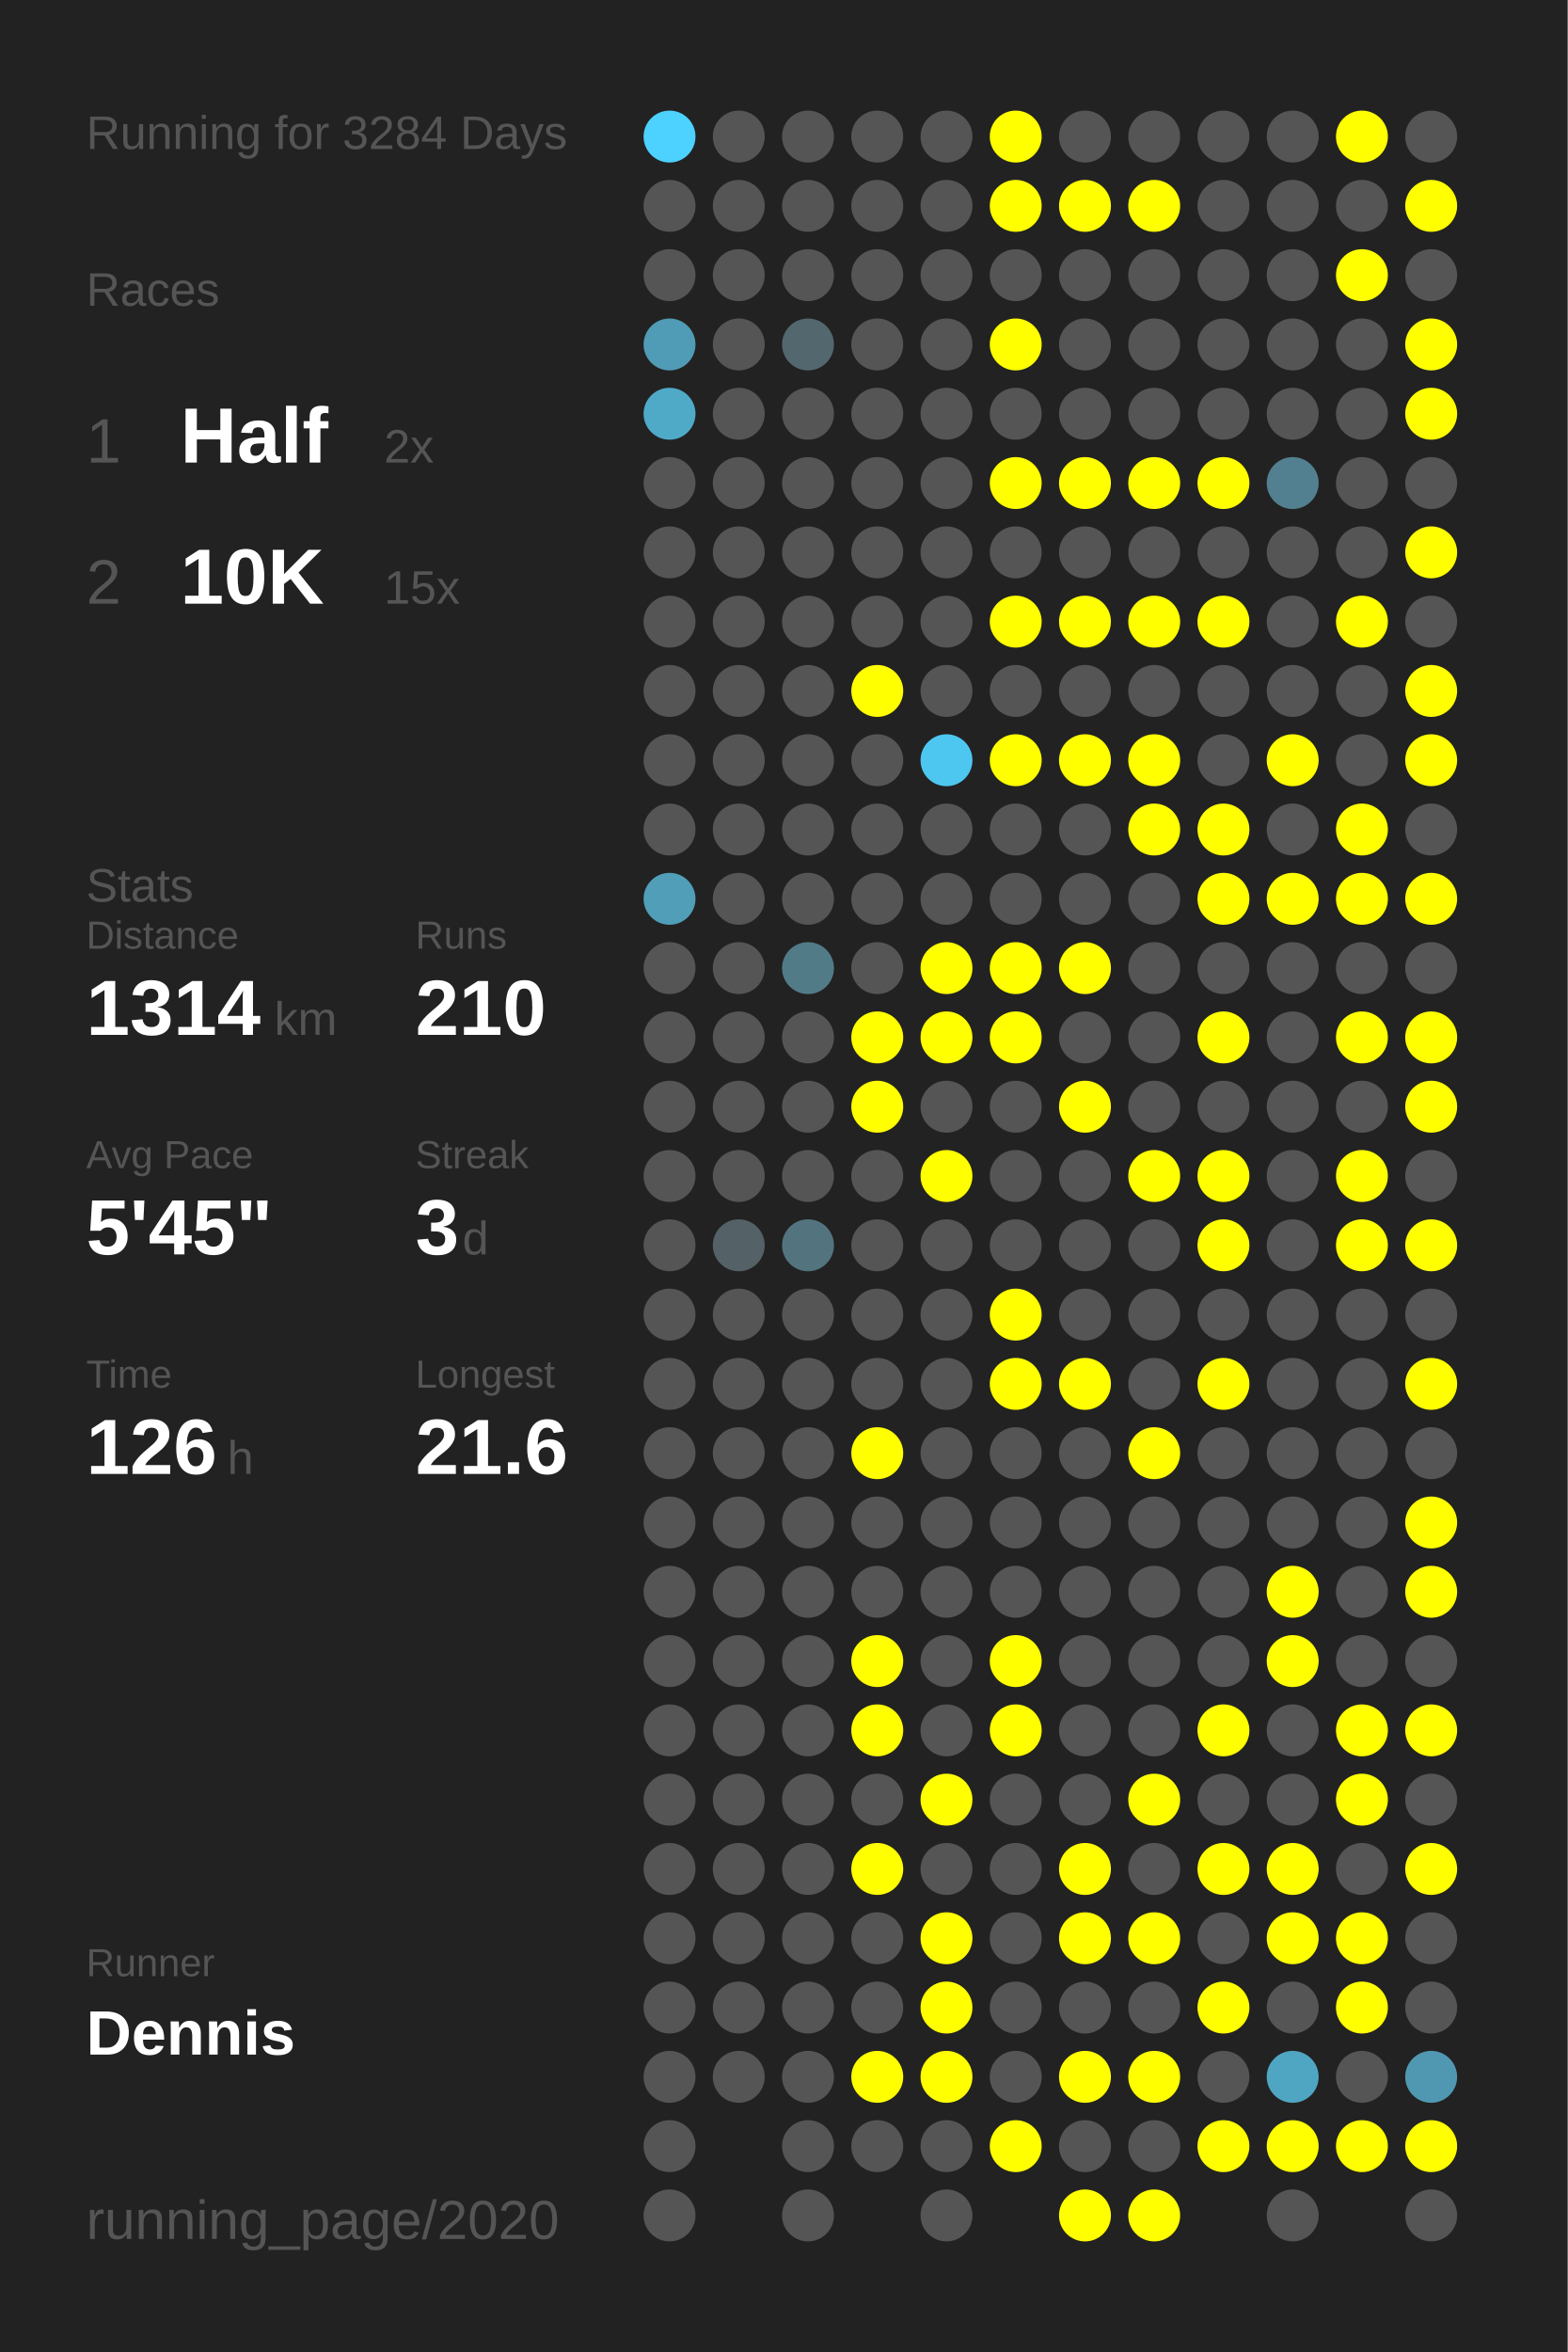
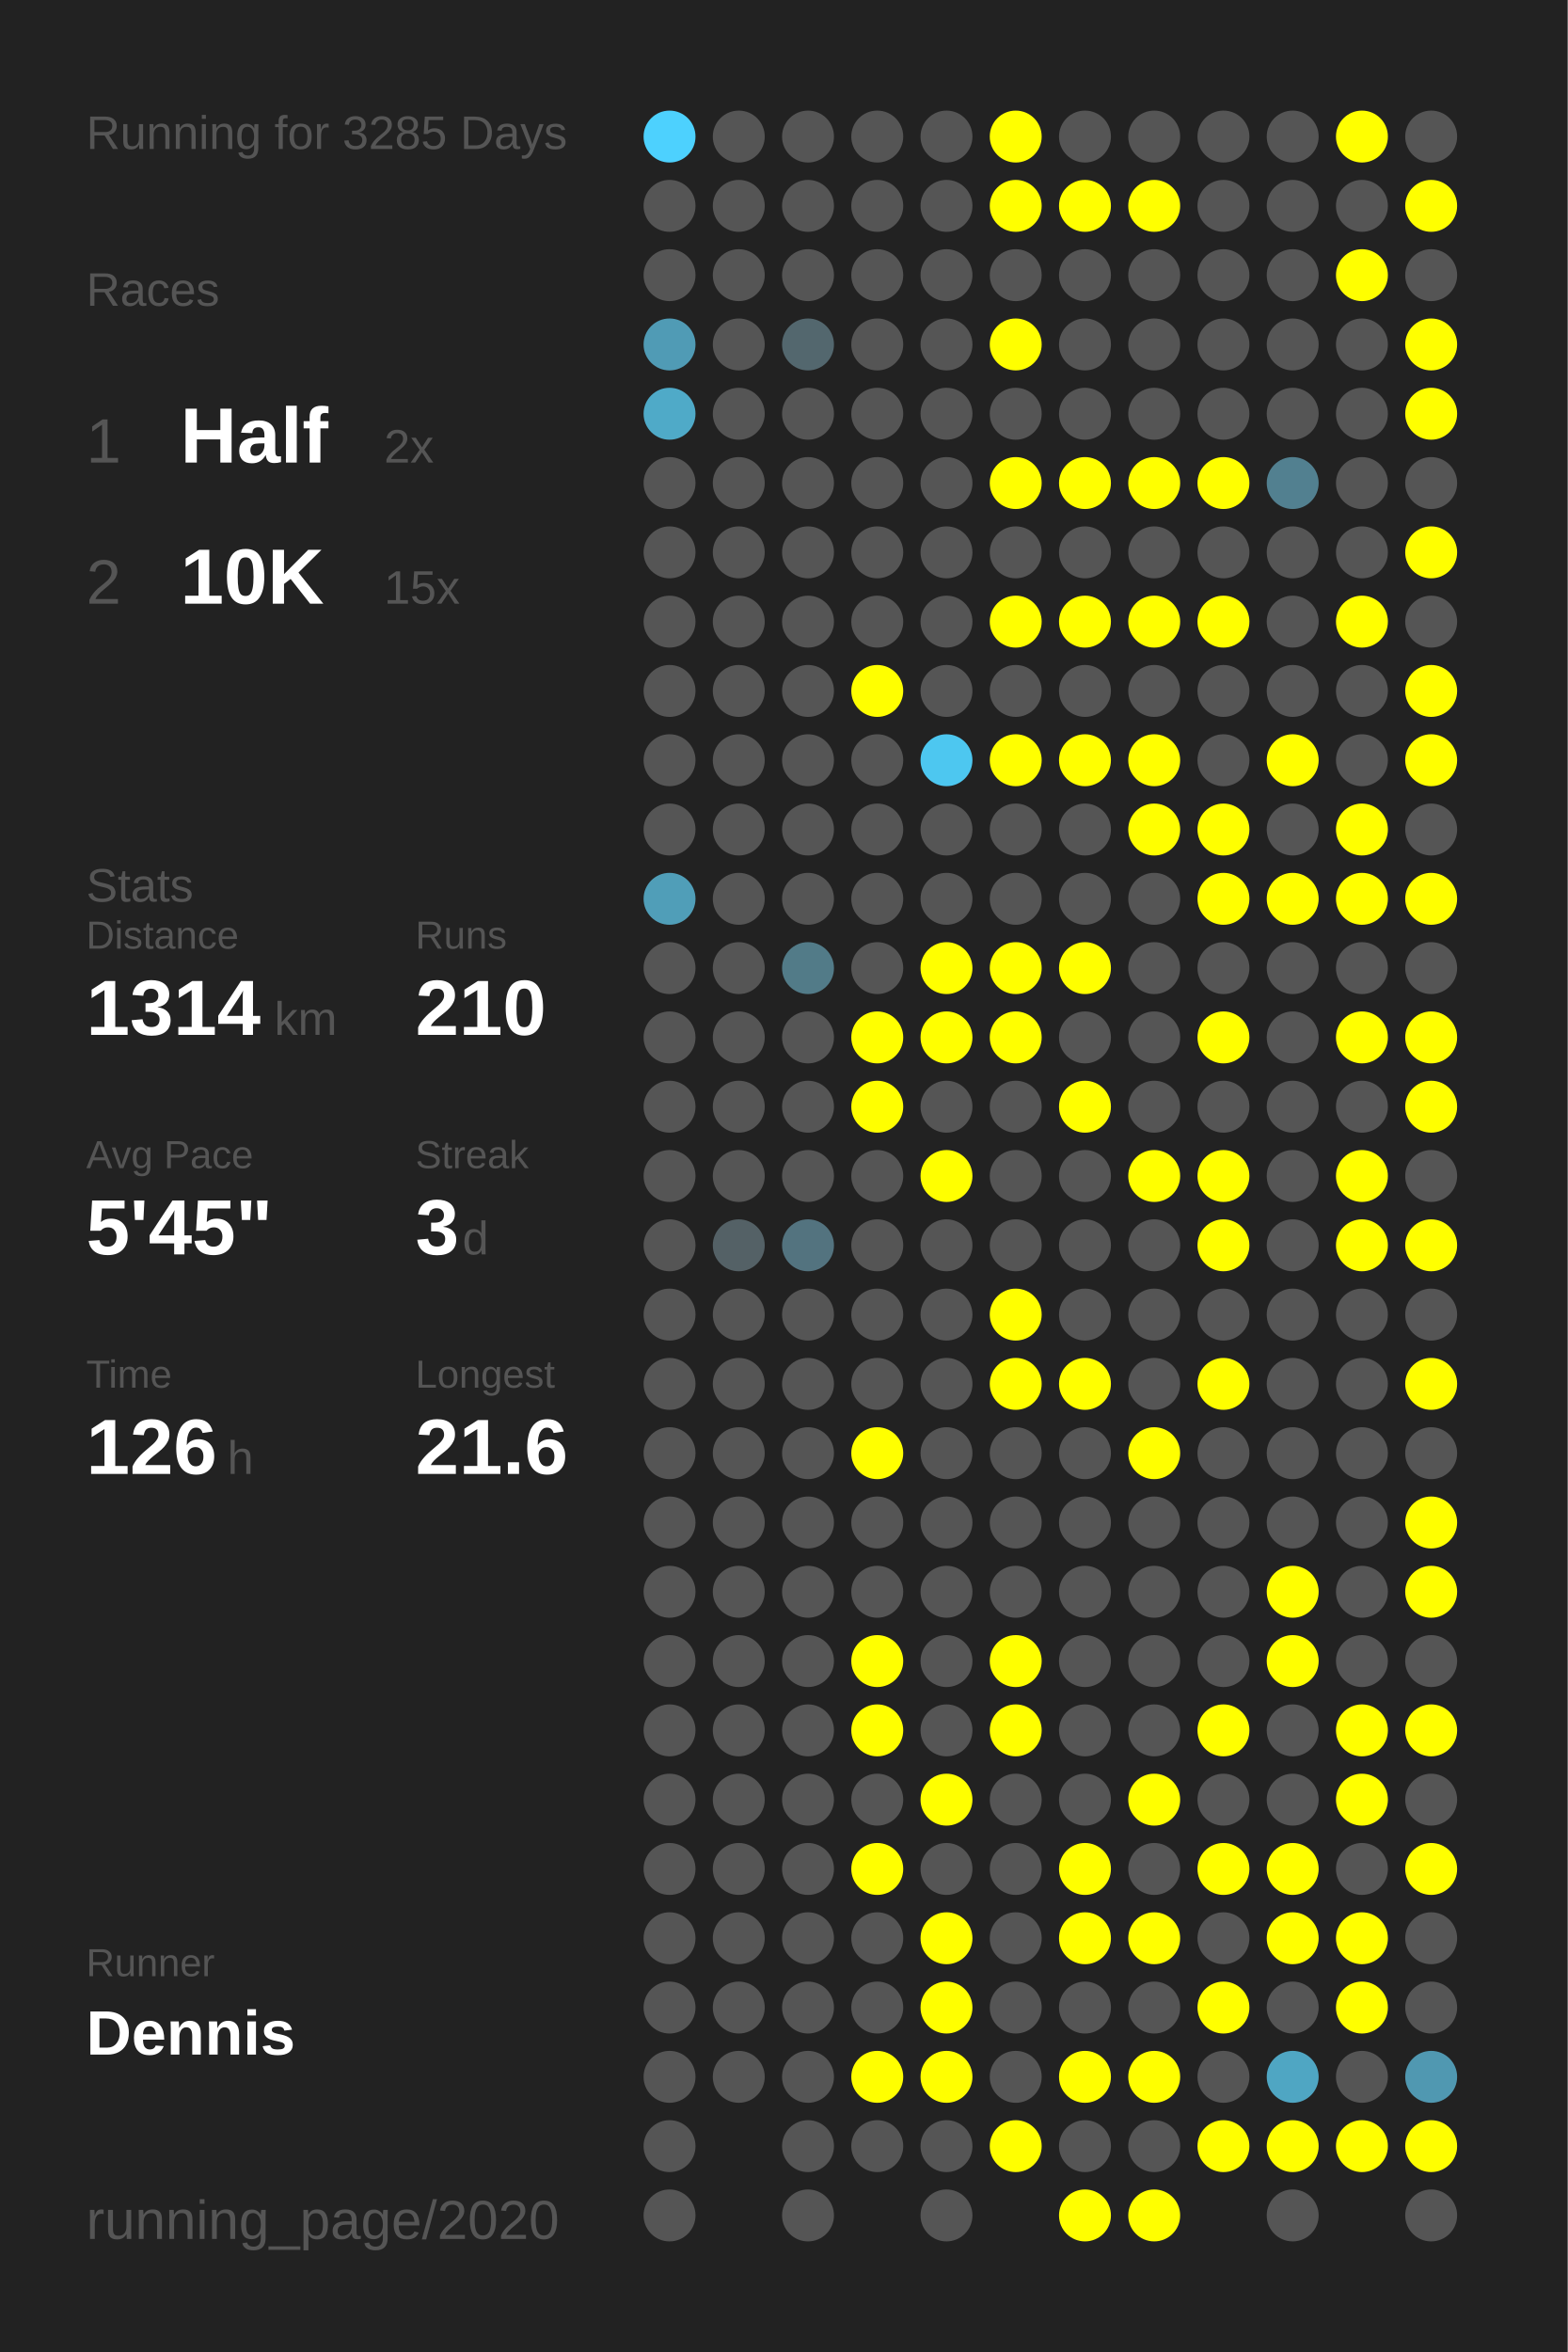
<svg xmlns="http://www.w3.org/2000/svg" baseProfile="full" height="300mm" version="1.1" viewBox="0,0,200,300" width="200mm">
  <defs />
  <rect fill="#222222" height="300" width="200" x="0" y="0" />
-   <text fill="#555555" style="font-size:6px; font-family:Arial;" x="11" y="19">Running for 3284 Days</text>
+   <text fill="#555555" style="font-size:6px; font-family:Arial;" x="11" y="19">Running for 3285 Days</text>
  <text fill="#555555" style="font-size:6px; font-family:Arial;" x="11" y="39">Races</text>
  <text fill="#555555" style="font-size:8px; font-family:Arial;" x="11" y="59">1</text>
  <text fill="#FFFFFF" style="font-size:10px; font-family:Arial; font-weight:bold;" x="23" y="59">Half</text>
  <text fill="#555555" style="font-size:6px; font-family:Arial;" x="49" y="59">2x</text>
  <text fill="#555555" style="font-size:8px; font-family:Arial;" x="11" y="77">2</text>
  <text fill="#FFFFFF" style="font-size:10px; font-family:Arial; font-weight:bold;" x="23" y="77">10K</text>
  <text fill="#555555" style="font-size:6px; font-family:Arial;" x="49" y="77">15x</text>
  <text fill="#555555" style="font-size:6px; font-family:Arial;" x="11" y="115">Stats</text>
  <text fill="#555555" style="font-size:5px; font-family:Arial;" x="11" y="121">Distance</text>
  <text fill="#FFFFFF" style="font-size:10px; font-family:Arial; font-weight:bold;" x="11" y="132">1314</text>
  <text fill="#555555" style="font-size:6px; font-family:Arial;" x="35" y="132">km</text>
  <text fill="#555555" style="font-size:5px; font-family:Arial;" x="53" y="121">Runs</text>
  <text fill="#FFFFFF" style="font-size:10px; font-family:Arial; font-weight:bold;" x="53" y="132">210</text>
  <text fill="#555555" style="font-size:5px; font-family:Arial;" x="11" y="149">Avg Pace</text>
  <text fill="#FFFFFF" style="font-size:10px; font-family:Arial; font-weight:bold;" x="11" y="160">5'45"</text>
  <text fill="#555555" style="font-size:5px; font-family:Arial;" x="53" y="149">Streak</text>
  <text fill="#FFFFFF" style="font-size:10px; font-family:Arial; font-weight:bold;" x="53" y="160">3</text>
  <text fill="#555555" style="font-size:6px; font-family:Arial;" x="59" y="160">d</text>
  <text fill="#555555" style="font-size:5px; font-family:Arial;" x="11" y="177">Time</text>
  <text fill="#FFFFFF" style="font-size:10px; font-family:Arial; font-weight:bold;" x="11" y="188">126</text>
  <text fill="#555555" style="font-size:6px; font-family:Arial;" x="29" y="188">h</text>
  <text fill="#555555" style="font-size:5px; font-family:Arial;" x="53" y="177">Longest</text>
  <text fill="#FFFFFF" style="font-size:10px; font-family:Arial; font-weight:bold;" x="53" y="188">21.6</text>
  <text fill="#555555" style="font-size:5px; font-family:Arial;" x="11" y="252.065">Runner</text>
  <text fill="#FFFFFF" style="font-size:8px; font-family:Arial; font-weight:bold;" x="11" y="262.065">Dennis</text>
  <text fill="#555555" style="font-size:7px; font-family:Arial;" x="11" y="285.581">running_page/2020</text>
  <circle cx="85.417" cy="17.419" fill="#4dd1fe" r="3.312" />
  <circle cx="85.417" cy="26.258" fill="#555555" r="3.312" />
  <circle cx="85.417" cy="35.097" fill="#555555" r="3.312" />
  <circle cx="85.417" cy="43.935" fill="#509bb5" r="3.312" />
  <circle cx="85.417" cy="52.774" fill="#4faac8" r="3.312" />
  <circle cx="85.417" cy="61.613" fill="#555555" r="3.312" />
  <circle cx="85.417" cy="70.452" fill="#555555" r="3.312" />
  <circle cx="85.417" cy="79.29" fill="#555555" r="3.312" />
  <circle cx="85.417" cy="88.129" fill="#555555" r="3.312" />
  <circle cx="85.417" cy="96.968" fill="#555555" r="3.312" />
  <circle cx="85.417" cy="105.806" fill="#555555" r="3.312" />
  <circle cx="85.417" cy="114.645" fill="#509eb8" r="3.312" />
  <circle cx="85.417" cy="123.484" fill="#555555" r="3.312" />
  <circle cx="85.417" cy="132.323" fill="#555555" r="3.312" />
  <circle cx="85.417" cy="141.161" fill="#555555" r="3.312" />
  <circle cx="85.417" cy="150" fill="#555555" r="3.312" />
  <circle cx="85.417" cy="158.839" fill="#555555" r="3.312" />
  <circle cx="85.417" cy="167.677" fill="#555555" r="3.312" />
  <circle cx="85.417" cy="176.516" fill="#555555" r="3.312" />
  <circle cx="85.417" cy="185.355" fill="#555555" r="3.312" />
  <circle cx="85.417" cy="194.194" fill="#555555" r="3.312" />
  <circle cx="85.417" cy="203.032" fill="#555555" r="3.312" />
  <circle cx="85.417" cy="211.871" fill="#555555" r="3.312" />
  <circle cx="85.417" cy="220.71" fill="#555555" r="3.312" />
  <circle cx="85.417" cy="229.548" fill="#555555" r="3.312" />
  <circle cx="85.417" cy="238.387" fill="#555555" r="3.312" />
  <circle cx="85.417" cy="247.226" fill="#555555" r="3.312" />
  <circle cx="85.417" cy="256.065" fill="#555555" r="3.312" />
  <circle cx="85.417" cy="264.903" fill="#555555" r="3.312" />
  <circle cx="85.417" cy="273.742" fill="#555555" r="3.312" />
  <circle cx="85.417" cy="282.581" fill="#555555" r="3.312" />
  <circle cx="94.25" cy="17.419" fill="#555555" r="3.312" />
  <circle cx="94.25" cy="26.258" fill="#555555" r="3.312" />
  <circle cx="94.25" cy="35.097" fill="#555555" r="3.312" />
  <circle cx="94.25" cy="43.935" fill="#555555" r="3.312" />
  <circle cx="94.25" cy="52.774" fill="#555555" r="3.312" />
  <circle cx="94.25" cy="61.613" fill="#555555" r="3.312" />
  <circle cx="94.25" cy="70.452" fill="#555555" r="3.312" />
  <circle cx="94.25" cy="79.29" fill="#555555" r="3.312" />
  <circle cx="94.25" cy="88.129" fill="#555555" r="3.312" />
  <circle cx="94.25" cy="96.968" fill="#555555" r="3.312" />
  <circle cx="94.25" cy="105.806" fill="#555555" r="3.312" />
  <circle cx="94.25" cy="114.645" fill="#555555" r="3.312" />
  <circle cx="94.25" cy="123.484" fill="#555555" r="3.312" />
  <circle cx="94.25" cy="132.323" fill="#555555" r="3.312" />
  <circle cx="94.25" cy="141.161" fill="#555555" r="3.312" />
  <circle cx="94.25" cy="150" fill="#555555" r="3.312" />
  <circle cx="94.25" cy="158.839" fill="#546166" r="3.312" />
  <circle cx="94.25" cy="167.677" fill="#555555" r="3.312" />
  <circle cx="94.25" cy="176.516" fill="#555555" r="3.312" />
  <circle cx="94.25" cy="185.355" fill="#555555" r="3.312" />
  <circle cx="94.25" cy="194.194" fill="#555555" r="3.312" />
  <circle cx="94.25" cy="203.032" fill="#555555" r="3.312" />
  <circle cx="94.25" cy="211.871" fill="#555555" r="3.312" />
  <circle cx="94.25" cy="220.71" fill="#555555" r="3.312" />
  <circle cx="94.25" cy="229.548" fill="#555555" r="3.312" />
  <circle cx="94.25" cy="238.387" fill="#555555" r="3.312" />
  <circle cx="94.25" cy="247.226" fill="#555555" r="3.312" />
  <circle cx="94.25" cy="256.065" fill="#555555" r="3.312" />
  <circle cx="94.25" cy="264.903" fill="#555555" r="3.312" />
  <circle cx="103.083" cy="17.419" fill="#555555" r="3.312" />
  <circle cx="103.083" cy="26.258" fill="#555555" r="3.312" />
  <circle cx="103.083" cy="35.097" fill="#555555" r="3.312" />
  <circle cx="103.083" cy="43.935" fill="#53676e" r="3.312" />
  <circle cx="103.083" cy="52.774" fill="#555555" r="3.312" />
  <circle cx="103.083" cy="61.613" fill="#555555" r="3.312" />
  <circle cx="103.083" cy="70.452" fill="#555555" r="3.312" />
  <circle cx="103.083" cy="79.29" fill="#555555" r="3.312" />
  <circle cx="103.083" cy="88.129" fill="#555555" r="3.312" />
  <circle cx="103.083" cy="96.968" fill="#555555" r="3.312" />
  <circle cx="103.083" cy="105.806" fill="#555555" r="3.312" />
  <circle cx="103.083" cy="114.645" fill="#555555" r="3.312" />
  <circle cx="103.083" cy="123.484" fill="#527b88" r="3.312" />
  <circle cx="103.083" cy="132.323" fill="#555555" r="3.312" />
  <circle cx="103.083" cy="141.161" fill="#555555" r="3.312" />
  <circle cx="103.083" cy="150" fill="#555555" r="3.312" />
  <circle cx="103.083" cy="158.839" fill="#53737f" r="3.312" />
  <circle cx="103.083" cy="167.677" fill="#555555" r="3.312" />
  <circle cx="103.083" cy="176.516" fill="#555555" r="3.312" />
  <circle cx="103.083" cy="185.355" fill="#555555" r="3.312" />
  <circle cx="103.083" cy="194.194" fill="#555555" r="3.312" />
  <circle cx="103.083" cy="203.032" fill="#555555" r="3.312" />
  <circle cx="103.083" cy="211.871" fill="#555555" r="3.312" />
  <circle cx="103.083" cy="220.71" fill="#555555" r="3.312" />
  <circle cx="103.083" cy="229.548" fill="#555555" r="3.312" />
  <circle cx="103.083" cy="238.387" fill="#555555" r="3.312" />
  <circle cx="103.083" cy="247.226" fill="#555555" r="3.312" />
  <circle cx="103.083" cy="256.065" fill="#555555" r="3.312" />
  <circle cx="103.083" cy="264.903" fill="#555555" r="3.312" />
  <circle cx="103.083" cy="273.742" fill="#555555" r="3.312" />
  <circle cx="103.083" cy="282.581" fill="#555555" r="3.312" />
  <circle cx="111.917" cy="17.419" fill="#555555" r="3.312" />
  <circle cx="111.917" cy="26.258" fill="#555555" r="3.312" />
  <circle cx="111.917" cy="35.097" fill="#555555" r="3.312" />
  <circle cx="111.917" cy="43.935" fill="#555555" r="3.312" />
  <circle cx="111.917" cy="52.774" fill="#555555" r="3.312" />
  <circle cx="111.917" cy="61.613" fill="#555555" r="3.312" />
  <circle cx="111.917" cy="70.452" fill="#555555" r="3.312" />
  <circle cx="111.917" cy="79.29" fill="#555555" r="3.312" />
  <circle cx="111.917" cy="88.129" fill="#FFFF00" r="3.312" />
  <circle cx="111.917" cy="96.968" fill="#555555" r="3.312" />
  <circle cx="111.917" cy="105.806" fill="#555555" r="3.312" />
  <circle cx="111.917" cy="114.645" fill="#555555" r="3.312" />
  <circle cx="111.917" cy="123.484" fill="#555555" r="3.312" />
  <circle cx="111.917" cy="132.323" fill="#FFFF00" r="3.312" />
  <circle cx="111.917" cy="141.161" fill="#FFFF00" r="3.312" />
  <circle cx="111.917" cy="150" fill="#555555" r="3.312" />
  <circle cx="111.917" cy="158.839" fill="#555555" r="3.312" />
  <circle cx="111.917" cy="167.677" fill="#555555" r="3.312" />
  <circle cx="111.917" cy="176.516" fill="#555555" r="3.312" />
  <circle cx="111.917" cy="185.355" fill="#FFFF00" r="3.312" />
  <circle cx="111.917" cy="194.194" fill="#555555" r="3.312" />
  <circle cx="111.917" cy="203.032" fill="#555555" r="3.312" />
  <circle cx="111.917" cy="211.871" fill="#FFFF00" r="3.312" />
  <circle cx="111.917" cy="220.71" fill="#FFFF00" r="3.312" />
  <circle cx="111.917" cy="229.548" fill="#555555" r="3.312" />
  <circle cx="111.917" cy="238.387" fill="#FFFF00" r="3.312" />
  <circle cx="111.917" cy="247.226" fill="#555555" r="3.312" />
  <circle cx="111.917" cy="256.065" fill="#555555" r="3.312" />
  <circle cx="111.917" cy="264.903" fill="#FFFF00" r="3.312" />
  <circle cx="111.917" cy="273.742" fill="#555555" r="3.312" />
  <circle cx="120.75" cy="17.419" fill="#555555" r="3.312" />
  <circle cx="120.75" cy="26.258" fill="#555555" r="3.312" />
  <circle cx="120.75" cy="35.097" fill="#555555" r="3.312" />
  <circle cx="120.75" cy="43.935" fill="#555555" r="3.312" />
  <circle cx="120.75" cy="52.774" fill="#555555" r="3.312" />
  <circle cx="120.75" cy="61.613" fill="#555555" r="3.312" />
  <circle cx="120.75" cy="70.452" fill="#555555" r="3.312" />
  <circle cx="120.75" cy="79.29" fill="#555555" r="3.312" />
  <circle cx="120.75" cy="88.129" fill="#555555" r="3.312" />
  <circle cx="120.75" cy="96.968" fill="#4dc7f0" r="3.312" />
  <circle cx="120.75" cy="105.806" fill="#555555" r="3.312" />
  <circle cx="120.75" cy="114.645" fill="#555555" r="3.312" />
  <circle cx="120.75" cy="123.484" fill="#FFFF00" r="3.312" />
  <circle cx="120.75" cy="132.323" fill="#FFFF00" r="3.312" />
  <circle cx="120.75" cy="141.161" fill="#555555" r="3.312" />
  <circle cx="120.75" cy="150" fill="#FFFF00" r="3.312" />
  <circle cx="120.75" cy="158.839" fill="#555555" r="3.312" />
  <circle cx="120.75" cy="167.677" fill="#555555" r="3.312" />
  <circle cx="120.75" cy="176.516" fill="#555555" r="3.312" />
  <circle cx="120.75" cy="185.355" fill="#555555" r="3.312" />
  <circle cx="120.75" cy="194.194" fill="#555555" r="3.312" />
  <circle cx="120.75" cy="203.032" fill="#555555" r="3.312" />
  <circle cx="120.75" cy="211.871" fill="#555555" r="3.312" />
  <circle cx="120.75" cy="220.71" fill="#555555" r="3.312" />
  <circle cx="120.75" cy="229.548" fill="#FFFF00" r="3.312" />
  <circle cx="120.75" cy="238.387" fill="#555555" r="3.312" />
  <circle cx="120.75" cy="247.226" fill="#FFFF00" r="3.312" />
  <circle cx="120.75" cy="256.065" fill="#FFFF00" r="3.312" />
  <circle cx="120.75" cy="264.903" fill="#FFFF00" r="3.312" />
  <circle cx="120.75" cy="273.742" fill="#555555" r="3.312" />
  <circle cx="120.75" cy="282.581" fill="#555555" r="3.312" />
  <circle cx="129.583" cy="17.419" fill="#FFFF00" r="3.312" />
  <circle cx="129.583" cy="26.258" fill="#FFFF00" r="3.312" />
  <circle cx="129.583" cy="35.097" fill="#555555" r="3.312" />
  <circle cx="129.583" cy="43.935" fill="#FFFF00" r="3.312" />
  <circle cx="129.583" cy="52.774" fill="#555555" r="3.312" />
  <circle cx="129.583" cy="61.613" fill="#FFFF00" r="3.312" />
  <circle cx="129.583" cy="70.452" fill="#555555" r="3.312" />
  <circle cx="129.583" cy="79.29" fill="#FFFF00" r="3.312" />
  <circle cx="129.583" cy="88.129" fill="#555555" r="3.312" />
  <circle cx="129.583" cy="96.968" fill="#FFFF00" r="3.312" />
  <circle cx="129.583" cy="105.806" fill="#555555" r="3.312" />
  <circle cx="129.583" cy="114.645" fill="#555555" r="3.312" />
  <circle cx="129.583" cy="123.484" fill="#FFFF00" r="3.312" />
  <circle cx="129.583" cy="132.323" fill="#FFFF00" r="3.312" />
  <circle cx="129.583" cy="141.161" fill="#555555" r="3.312" />
  <circle cx="129.583" cy="150" fill="#555555" r="3.312" />
  <circle cx="129.583" cy="158.839" fill="#555555" r="3.312" />
  <circle cx="129.583" cy="167.677" fill="#FFFF00" r="3.312" />
  <circle cx="129.583" cy="176.516" fill="#FFFF00" r="3.312" />
  <circle cx="129.583" cy="185.355" fill="#555555" r="3.312" />
  <circle cx="129.583" cy="194.194" fill="#555555" r="3.312" />
  <circle cx="129.583" cy="203.032" fill="#555555" r="3.312" />
  <circle cx="129.583" cy="211.871" fill="#FFFF00" r="3.312" />
  <circle cx="129.583" cy="220.71" fill="#FFFF00" r="3.312" />
  <circle cx="129.583" cy="229.548" fill="#555555" r="3.312" />
  <circle cx="129.583" cy="238.387" fill="#555555" r="3.312" />
  <circle cx="129.583" cy="247.226" fill="#555555" r="3.312" />
  <circle cx="129.583" cy="256.065" fill="#555555" r="3.312" />
  <circle cx="129.583" cy="264.903" fill="#555555" r="3.312" />
  <circle cx="129.583" cy="273.742" fill="#FFFF00" r="3.312" />
  <circle cx="138.417" cy="17.419" fill="#555555" r="3.312" />
  <circle cx="138.417" cy="26.258" fill="#FFFF00" r="3.312" />
  <circle cx="138.417" cy="35.097" fill="#555555" r="3.312" />
  <circle cx="138.417" cy="43.935" fill="#555555" r="3.312" />
  <circle cx="138.417" cy="52.774" fill="#555555" r="3.312" />
  <circle cx="138.417" cy="61.613" fill="#FFFF00" r="3.312" />
  <circle cx="138.417" cy="70.452" fill="#555555" r="3.312" />
  <circle cx="138.417" cy="79.29" fill="#FFFF00" r="3.312" />
  <circle cx="138.417" cy="88.129" fill="#555555" r="3.312" />
  <circle cx="138.417" cy="96.968" fill="#FFFF00" r="3.312" />
  <circle cx="138.417" cy="105.806" fill="#555555" r="3.312" />
  <circle cx="138.417" cy="114.645" fill="#555555" r="3.312" />
  <circle cx="138.417" cy="123.484" fill="#FFFF00" r="3.312" />
  <circle cx="138.417" cy="132.323" fill="#555555" r="3.312" />
  <circle cx="138.417" cy="141.161" fill="#FFFF00" r="3.312" />
  <circle cx="138.417" cy="150" fill="#555555" r="3.312" />
  <circle cx="138.417" cy="158.839" fill="#555555" r="3.312" />
  <circle cx="138.417" cy="167.677" fill="#555555" r="3.312" />
  <circle cx="138.417" cy="176.516" fill="#FFFF00" r="3.312" />
  <circle cx="138.417" cy="185.355" fill="#555555" r="3.312" />
  <circle cx="138.417" cy="194.194" fill="#555555" r="3.312" />
  <circle cx="138.417" cy="203.032" fill="#555555" r="3.312" />
  <circle cx="138.417" cy="211.871" fill="#555555" r="3.312" />
  <circle cx="138.417" cy="220.71" fill="#555555" r="3.312" />
  <circle cx="138.417" cy="229.548" fill="#555555" r="3.312" />
  <circle cx="138.417" cy="238.387" fill="#FFFF00" r="3.312" />
  <circle cx="138.417" cy="247.226" fill="#FFFF00" r="3.312" />
  <circle cx="138.417" cy="256.065" fill="#555555" r="3.312" />
  <circle cx="138.417" cy="264.903" fill="#FFFF00" r="3.312" />
  <circle cx="138.417" cy="273.742" fill="#555555" r="3.312" />
  <circle cx="138.417" cy="282.581" fill="#FFFF00" r="3.312" />
  <circle cx="147.25" cy="17.419" fill="#555555" r="3.312" />
  <circle cx="147.25" cy="26.258" fill="#FFFF00" r="3.312" />
  <circle cx="147.25" cy="35.097" fill="#555555" r="3.312" />
  <circle cx="147.25" cy="43.935" fill="#555555" r="3.312" />
  <circle cx="147.25" cy="52.774" fill="#555555" r="3.312" />
  <circle cx="147.25" cy="61.613" fill="#FFFF00" r="3.312" />
  <circle cx="147.25" cy="70.452" fill="#555555" r="3.312" />
  <circle cx="147.25" cy="79.29" fill="#FFFF00" r="3.312" />
  <circle cx="147.25" cy="88.129" fill="#555555" r="3.312" />
  <circle cx="147.25" cy="96.968" fill="#FFFF00" r="3.312" />
  <circle cx="147.25" cy="105.806" fill="#FFFF00" r="3.312" />
  <circle cx="147.25" cy="114.645" fill="#555555" r="3.312" />
  <circle cx="147.25" cy="123.484" fill="#555555" r="3.312" />
  <circle cx="147.25" cy="132.323" fill="#555555" r="3.312" />
  <circle cx="147.25" cy="141.161" fill="#555555" r="3.312" />
  <circle cx="147.25" cy="150" fill="#FFFF00" r="3.312" />
  <circle cx="147.25" cy="158.839" fill="#555555" r="3.312" />
  <circle cx="147.25" cy="167.677" fill="#555555" r="3.312" />
  <circle cx="147.25" cy="176.516" fill="#555555" r="3.312" />
  <circle cx="147.25" cy="185.355" fill="#FFFF00" r="3.312" />
  <circle cx="147.25" cy="194.194" fill="#555555" r="3.312" />
  <circle cx="147.25" cy="203.032" fill="#555555" r="3.312" />
  <circle cx="147.25" cy="211.871" fill="#555555" r="3.312" />
  <circle cx="147.25" cy="220.71" fill="#555555" r="3.312" />
  <circle cx="147.25" cy="229.548" fill="#FFFF00" r="3.312" />
  <circle cx="147.25" cy="238.387" fill="#555555" r="3.312" />
  <circle cx="147.25" cy="247.226" fill="#FFFF00" r="3.312" />
  <circle cx="147.25" cy="256.065" fill="#555555" r="3.312" />
  <circle cx="147.25" cy="264.903" fill="#FFFF00" r="3.312" />
  <circle cx="147.25" cy="273.742" fill="#555555" r="3.312" />
  <circle cx="147.25" cy="282.581" fill="#FFFF00" r="3.312" />
  <circle cx="156.083" cy="17.419" fill="#555555" r="3.312" />
  <circle cx="156.083" cy="26.258" fill="#555555" r="3.312" />
  <circle cx="156.083" cy="35.097" fill="#555555" r="3.312" />
  <circle cx="156.083" cy="43.935" fill="#555555" r="3.312" />
  <circle cx="156.083" cy="52.774" fill="#555555" r="3.312" />
  <circle cx="156.083" cy="61.613" fill="#FFFF00" r="3.312" />
  <circle cx="156.083" cy="70.452" fill="#555555" r="3.312" />
  <circle cx="156.083" cy="79.29" fill="#FFFF00" r="3.312" />
  <circle cx="156.083" cy="88.129" fill="#555555" r="3.312" />
  <circle cx="156.083" cy="96.968" fill="#555555" r="3.312" />
  <circle cx="156.083" cy="105.806" fill="#FFFF00" r="3.312" />
  <circle cx="156.083" cy="114.645" fill="#FFFF00" r="3.312" />
  <circle cx="156.083" cy="123.484" fill="#555555" r="3.312" />
  <circle cx="156.083" cy="132.323" fill="#FFFF00" r="3.312" />
  <circle cx="156.083" cy="141.161" fill="#555555" r="3.312" />
  <circle cx="156.083" cy="150" fill="#FFFF00" r="3.312" />
  <circle cx="156.083" cy="158.839" fill="#FFFF00" r="3.312" />
  <circle cx="156.083" cy="167.677" fill="#555555" r="3.312" />
  <circle cx="156.083" cy="176.516" fill="#FFFF00" r="3.312" />
  <circle cx="156.083" cy="185.355" fill="#555555" r="3.312" />
  <circle cx="156.083" cy="194.194" fill="#555555" r="3.312" />
  <circle cx="156.083" cy="203.032" fill="#555555" r="3.312" />
  <circle cx="156.083" cy="211.871" fill="#555555" r="3.312" />
  <circle cx="156.083" cy="220.71" fill="#FFFF00" r="3.312" />
  <circle cx="156.083" cy="229.548" fill="#555555" r="3.312" />
  <circle cx="156.083" cy="238.387" fill="#FFFF00" r="3.312" />
  <circle cx="156.083" cy="247.226" fill="#555555" r="3.312" />
  <circle cx="156.083" cy="256.065" fill="#FFFF00" r="3.312" />
  <circle cx="156.083" cy="264.903" fill="#555555" r="3.312" />
  <circle cx="156.083" cy="273.742" fill="#FFFF00" r="3.312" />
  <circle cx="164.917" cy="17.419" fill="#555555" r="3.312" />
  <circle cx="164.917" cy="26.258" fill="#555555" r="3.312" />
  <circle cx="164.917" cy="35.097" fill="#555555" r="3.312" />
  <circle cx="164.917" cy="43.935" fill="#555555" r="3.312" />
  <circle cx="164.917" cy="52.774" fill="#555555" r="3.312" />
  <circle cx="164.917" cy="61.613" fill="#528090" r="3.312" />
  <circle cx="164.917" cy="70.452" fill="#555555" r="3.312" />
  <circle cx="164.917" cy="79.29" fill="#555555" r="3.312" />
  <circle cx="164.917" cy="88.129" fill="#555555" r="3.312" />
  <circle cx="164.917" cy="96.968" fill="#FFFF00" r="3.312" />
  <circle cx="164.917" cy="105.806" fill="#555555" r="3.312" />
  <circle cx="164.917" cy="114.645" fill="#FFFF00" r="3.312" />
  <circle cx="164.917" cy="123.484" fill="#555555" r="3.312" />
  <circle cx="164.917" cy="132.323" fill="#555555" r="3.312" />
  <circle cx="164.917" cy="141.161" fill="#555555" r="3.312" />
  <circle cx="164.917" cy="150" fill="#555555" r="3.312" />
  <circle cx="164.917" cy="158.839" fill="#555555" r="3.312" />
  <circle cx="164.917" cy="167.677" fill="#555555" r="3.312" />
  <circle cx="164.917" cy="176.516" fill="#555555" r="3.312" />
  <circle cx="164.917" cy="185.355" fill="#555555" r="3.312" />
  <circle cx="164.917" cy="194.194" fill="#555555" r="3.312" />
  <circle cx="164.917" cy="203.032" fill="#FFFF00" r="3.312" />
  <circle cx="164.917" cy="211.871" fill="#FFFF00" r="3.312" />
  <circle cx="164.917" cy="220.71" fill="#555555" r="3.312" />
  <circle cx="164.917" cy="229.548" fill="#555555" r="3.312" />
  <circle cx="164.917" cy="238.387" fill="#FFFF00" r="3.312" />
  <circle cx="164.917" cy="247.226" fill="#FFFF00" r="3.312" />
  <circle cx="164.917" cy="256.065" fill="#555555" r="3.312" />
  <circle cx="164.917" cy="264.903" fill="#4fa6c3" r="3.312" />
  <circle cx="164.917" cy="273.742" fill="#FFFF00" r="3.312" />
  <circle cx="164.917" cy="282.581" fill="#555555" r="3.312" />
  <circle cx="173.75" cy="17.419" fill="#FFFF00" r="3.312" />
  <circle cx="173.75" cy="26.258" fill="#555555" r="3.312" />
  <circle cx="173.75" cy="35.097" fill="#FFFF00" r="3.312" />
  <circle cx="173.75" cy="43.935" fill="#555555" r="3.312" />
  <circle cx="173.75" cy="52.774" fill="#555555" r="3.312" />
  <circle cx="173.75" cy="61.613" fill="#555555" r="3.312" />
  <circle cx="173.75" cy="70.452" fill="#555555" r="3.312" />
  <circle cx="173.75" cy="79.29" fill="#FFFF00" r="3.312" />
  <circle cx="173.75" cy="88.129" fill="#555555" r="3.312" />
  <circle cx="173.75" cy="96.968" fill="#555555" r="3.312" />
  <circle cx="173.75" cy="105.806" fill="#FFFF00" r="3.312" />
  <circle cx="173.75" cy="114.645" fill="#FFFF00" r="3.312" />
  <circle cx="173.75" cy="123.484" fill="#555555" r="3.312" />
  <circle cx="173.75" cy="132.323" fill="#FFFF00" r="3.312" />
  <circle cx="173.75" cy="141.161" fill="#555555" r="3.312" />
  <circle cx="173.75" cy="150" fill="#FFFF00" r="3.312" />
  <circle cx="173.75" cy="158.839" fill="#FFFF00" r="3.312" />
  <circle cx="173.75" cy="167.677" fill="#555555" r="3.312" />
  <circle cx="173.75" cy="176.516" fill="#555555" r="3.312" />
  <circle cx="173.75" cy="185.355" fill="#555555" r="3.312" />
  <circle cx="173.75" cy="194.194" fill="#555555" r="3.312" />
  <circle cx="173.75" cy="203.032" fill="#555555" r="3.312" />
  <circle cx="173.75" cy="211.871" fill="#555555" r="3.312" />
  <circle cx="173.75" cy="220.71" fill="#FFFF00" r="3.312" />
  <circle cx="173.75" cy="229.548" fill="#FFFF00" r="3.312" />
  <circle cx="173.75" cy="238.387" fill="#555555" r="3.312" />
  <circle cx="173.75" cy="247.226" fill="#FFFF00" r="3.312" />
  <circle cx="173.75" cy="256.065" fill="#FFFF00" r="3.312" />
  <circle cx="173.75" cy="264.903" fill="#555555" r="3.312" />
  <circle cx="173.75" cy="273.742" fill="#FFFF00" r="3.312" />
  <circle cx="182.583" cy="17.419" fill="#555555" r="3.312" />
  <circle cx="182.583" cy="26.258" fill="#FFFF00" r="3.312" />
  <circle cx="182.583" cy="35.097" fill="#555555" r="3.312" />
  <circle cx="182.583" cy="43.935" fill="#FFFF00" r="3.312" />
  <circle cx="182.583" cy="52.774" fill="#FFFF00" r="3.312" />
  <circle cx="182.583" cy="61.613" fill="#555555" r="3.312" />
  <circle cx="182.583" cy="70.452" fill="#FFFF00" r="3.312" />
  <circle cx="182.583" cy="79.29" fill="#555555" r="3.312" />
  <circle cx="182.583" cy="88.129" fill="#FFFF00" r="3.312" />
  <circle cx="182.583" cy="96.968" fill="#FFFF00" r="3.312" />
  <circle cx="182.583" cy="105.806" fill="#555555" r="3.312" />
  <circle cx="182.583" cy="114.645" fill="#FFFF00" r="3.312" />
  <circle cx="182.583" cy="123.484" fill="#555555" r="3.312" />
  <circle cx="182.583" cy="132.323" fill="#FFFF00" r="3.312" />
  <circle cx="182.583" cy="141.161" fill="#FFFF00" r="3.312" />
  <circle cx="182.583" cy="150" fill="#555555" r="3.312" />
  <circle cx="182.583" cy="158.839" fill="#FFFF00" r="3.312" />
  <circle cx="182.583" cy="167.677" fill="#555555" r="3.312" />
  <circle cx="182.583" cy="176.516" fill="#FFFF00" r="3.312" />
  <circle cx="182.583" cy="185.355" fill="#555555" r="3.312" />
  <circle cx="182.583" cy="194.194" fill="#FFFF00" r="3.312" />
  <circle cx="182.583" cy="203.032" fill="#FFFF00" r="3.312" />
  <circle cx="182.583" cy="211.871" fill="#555555" r="3.312" />
  <circle cx="182.583" cy="220.71" fill="#FFFF00" r="3.312" />
  <circle cx="182.583" cy="229.548" fill="#555555" r="3.312" />
  <circle cx="182.583" cy="238.387" fill="#FFFF00" r="3.312" />
  <circle cx="182.583" cy="247.226" fill="#555555" r="3.312" />
  <circle cx="182.583" cy="256.065" fill="#555555" r="3.312" />
  <circle cx="182.583" cy="264.903" fill="#5098b1" r="3.312" />
  <circle cx="182.583" cy="273.742" fill="#FFFF00" r="3.312" />
  <circle cx="182.583" cy="282.581" fill="#555555" r="3.312" />
</svg>
